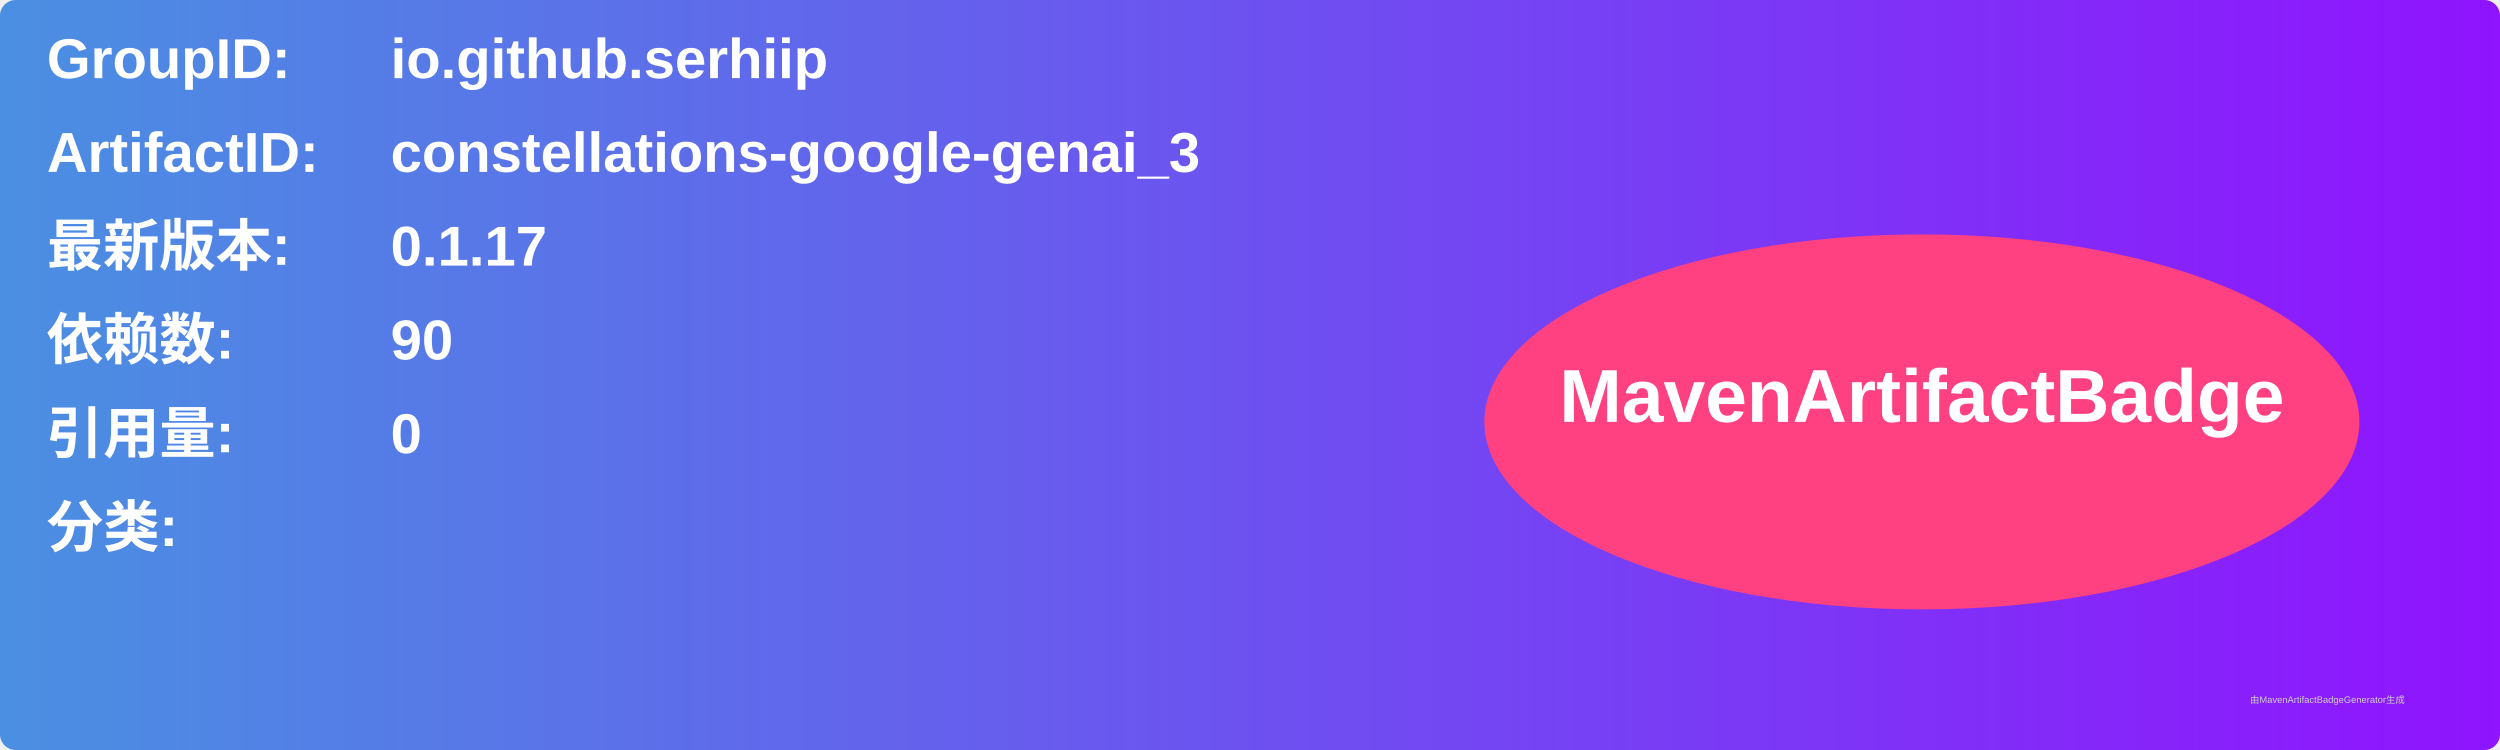
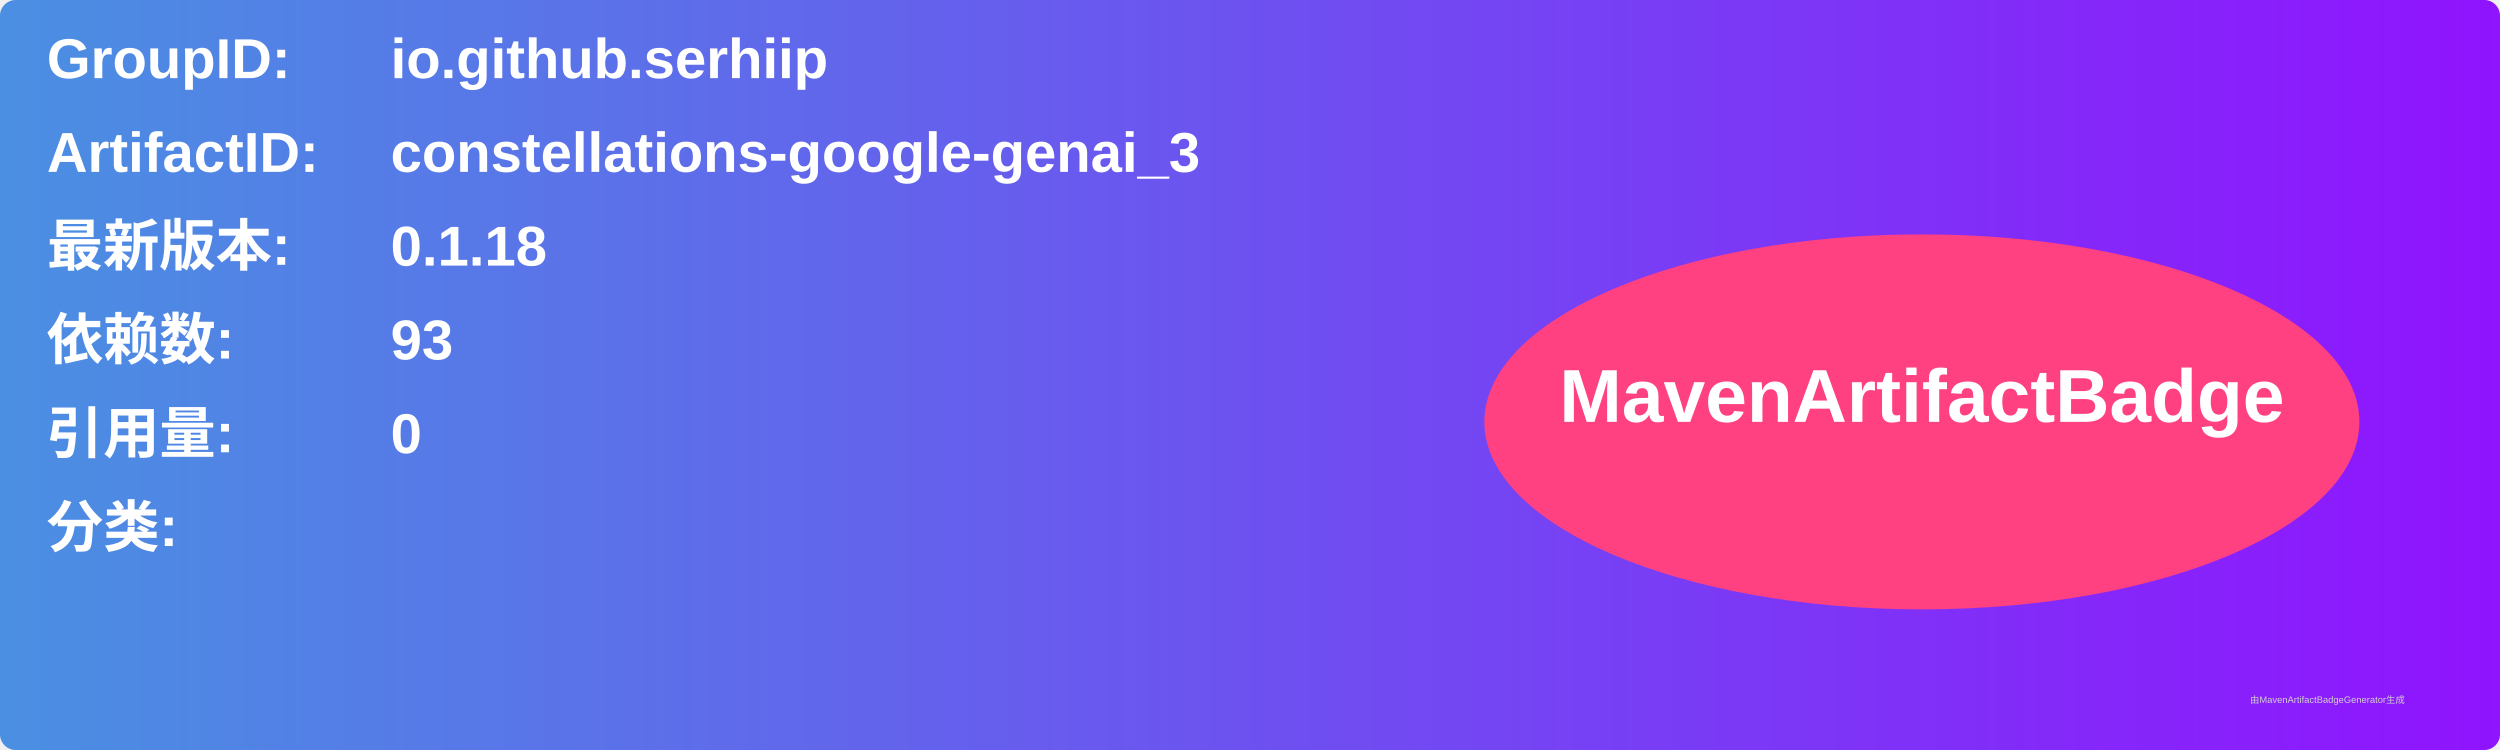
<svg xmlns="http://www.w3.org/2000/svg" width="800" height="240" viewBox="0 0 800 240">
  <linearGradient id="grad" x1="0%" y1="0%" x2="100%" y2="0%">
    <stop offset="0%" stop-color="#4a90e2" />
    <stop offset="100%" stop-color="#9013fe" />
  </linearGradient>
  <rect width="100%" height="100%" rx="5" ry="5" fill="url(#grad)" />
  <g transform="translate(15, 15)">
    <text x="0" y="10" font-family="Arial" font-size="18" fill="white" font-weight="bold" width="260">GroupID:</text>
    <text x="110" y="10" font-family="Arial" font-size="18" fill="white" font-weight="bold" width="460">io.github.serhiip</text>
    <text x="0" y="40" font-family="Arial" font-size="18" fill="white" font-weight="bold" width="260">ArtifactID:</text>
    <text x="110" y="40" font-family="Arial" font-size="18" fill="white" font-weight="bold" width="460">constellations-google-genai_3</text>
    <text x="0" y="70" font-family="Arial" font-size="18" fill="white" font-weight="bold">最新版本:</text>
    <text x="110" y="70" font-family="Arial" font-size="18" fill="white" font-weight="bold">
-       <tspan font-weight="bold">0.1.17</tspan>
+       <tspan font-weight="bold">0.1.18</tspan>
    </text>
    <text x="0" y="100" font-family="Arial" font-size="18" fill="white" font-weight="bold">依赖数: </text>
    <text x="110" y="100" font-family="Arial" font-size="18" fill="white">
-       <tspan font-weight="bold">90</tspan>
+       <tspan font-weight="bold">93</tspan>
    </text>
    <text x="0" y="130" font-family="Arial" font-size="18" fill="white" font-weight="bold">引用量: </text>
    <text x="110" y="130" font-family="Arial" font-size="18" fill="white">
      <tspan font-weight="bold">0</tspan>
    </text>
    <text x="0" y="160" font-family="Arial" font-size="18" fill="white" font-weight="bold">分类:</text>
    <text x="10" y="190" font-family="Arial" font-size="10" fill="white">
      <tspan font-weight="bold" />
    </text>
    <ellipse cx="600" cy="120" rx="140" ry="60" fill="#ff4081" />
    <text x="600" y="120" text-anchor="middle" font-family="Arial" font-size="24" fill="white" font-weight="bold">MavenArtifactBadge</text>
  </g>
  <text x="720" y="225" font-family="Arial" font-size="3" fill="#d0d0d0">由MavenArtifactBadgeGenerator生成</text>
</svg>
